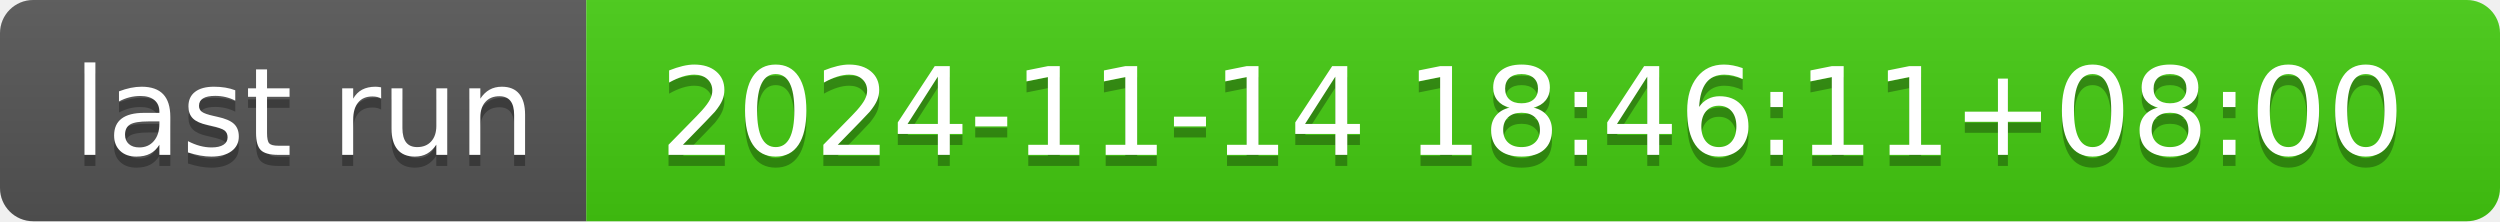
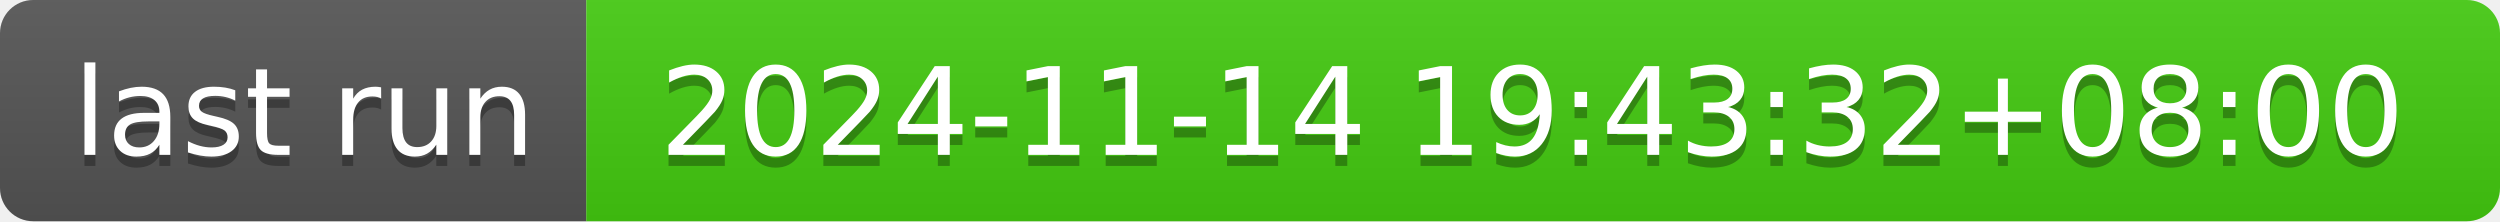
- <svg xmlns="http://www.w3.org/2000/svg" width="226" height="20" role="img" aria-label="last run: 2024-11-14 18:46:11+08:00">
+ <svg xmlns="http://www.w3.org/2000/svg" width="226" height="20" role="img" aria-label="last run: 2024-11-14 19:43:32+08:00">
  <linearGradient id="s" x2="0" y2="100%">
    <stop offset="0" stop-color="#bbb" stop-opacity=".1" />
    <stop offset="1" stop-opacity=".1" />
  </linearGradient>
  <clipPath id="r">
    <rect width="226" height="20" rx="3" fill="#fff" />
  </clipPath>
  <g clip-path="url(#r)">
    <rect width="53" height="20" fill="#555" />
    <rect x="53" width="173" height="20" fill="#4c1" />
    <rect width="226" height="20" fill="url(#s)" />
  </g>
  <g fill="#fff" text-anchor="middle" font-family="Verdana,Geneva,DejaVu Sans,sans-serif" text-rendering="geometricPrecision" font-size="110">
    <text aria-hidden="true" x="275" y="150" fill="#010101" fill-opacity=".3" transform="scale(.1)" textLength="430">last run</text>
    <text x="275" y="140" transform="scale(.1)" fill="#fff" textLength="430">last run</text>
-     <text aria-hidden="true" x="1385" y="150" fill="#010101" fill-opacity=".3" transform="scale(.1)" textLength="1630">2024-11-14 18:46:11+08:00</text>
-     <text x="1385" y="140" transform="scale(.1)" fill="#fff" textLength="1630">2024-11-14 18:46:11+08:00</text>
+     <text aria-hidden="true" x="1385" y="150" fill="#010101" fill-opacity=".3" transform="scale(.1)" textLength="1630">2024-11-14 19:43:32+08:00</text>
+     <text x="1385" y="140" transform="scale(.1)" fill="#fff" textLength="1630">2024-11-14 19:43:32+08:00</text>
  </g>
</svg>
